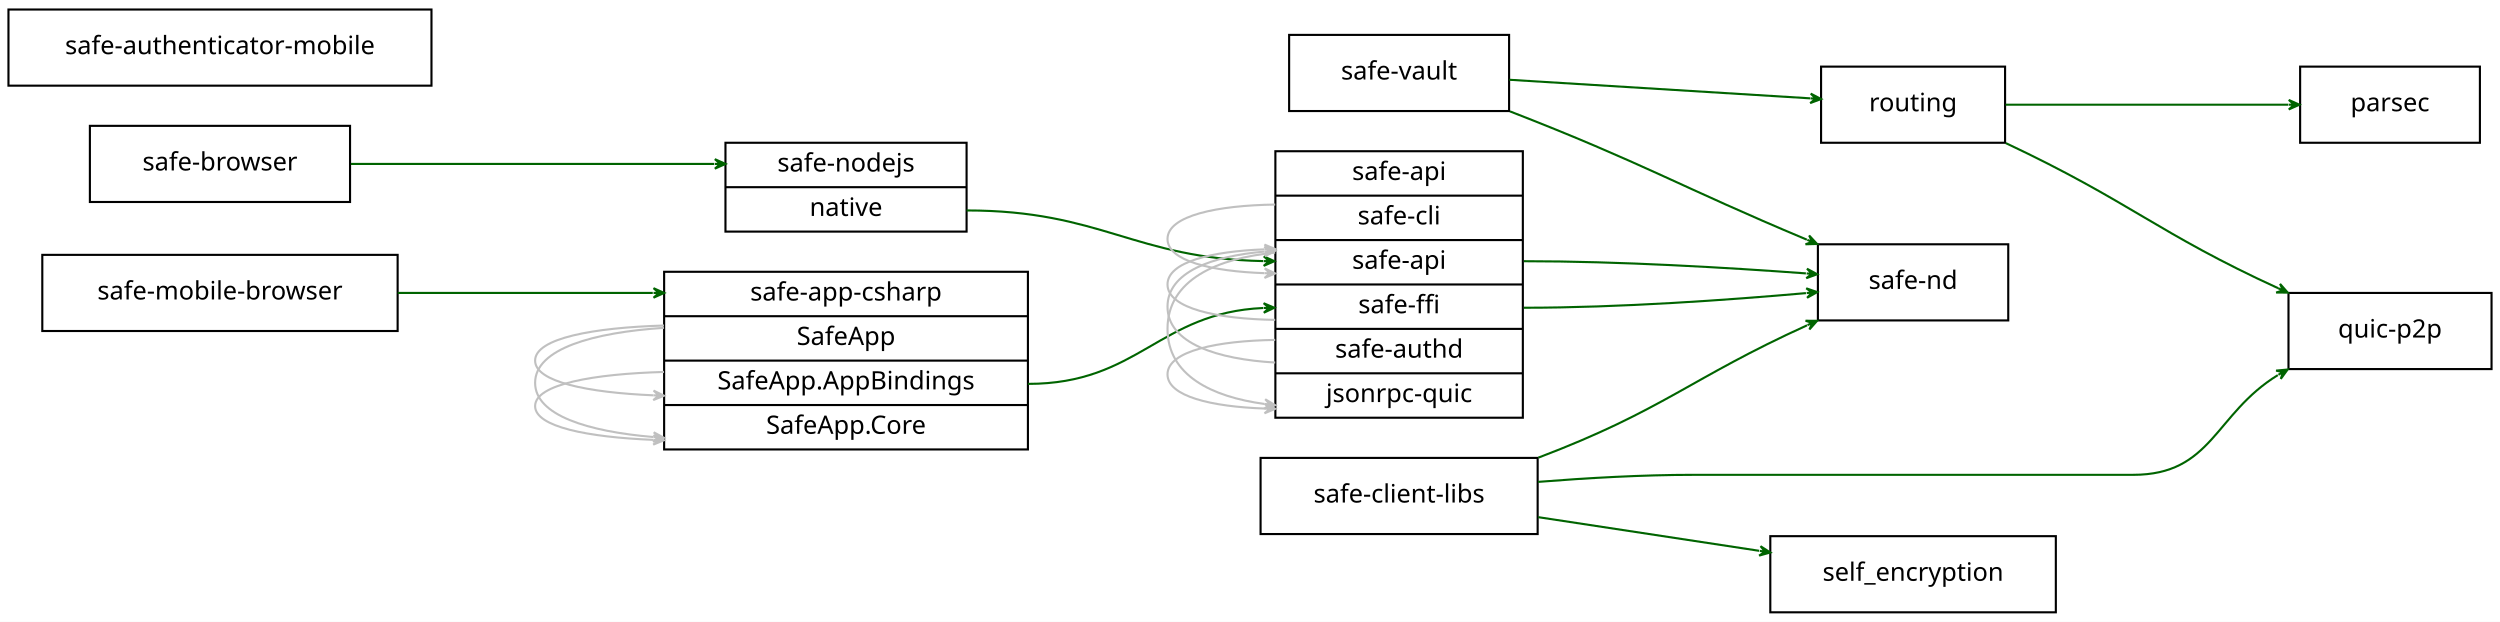
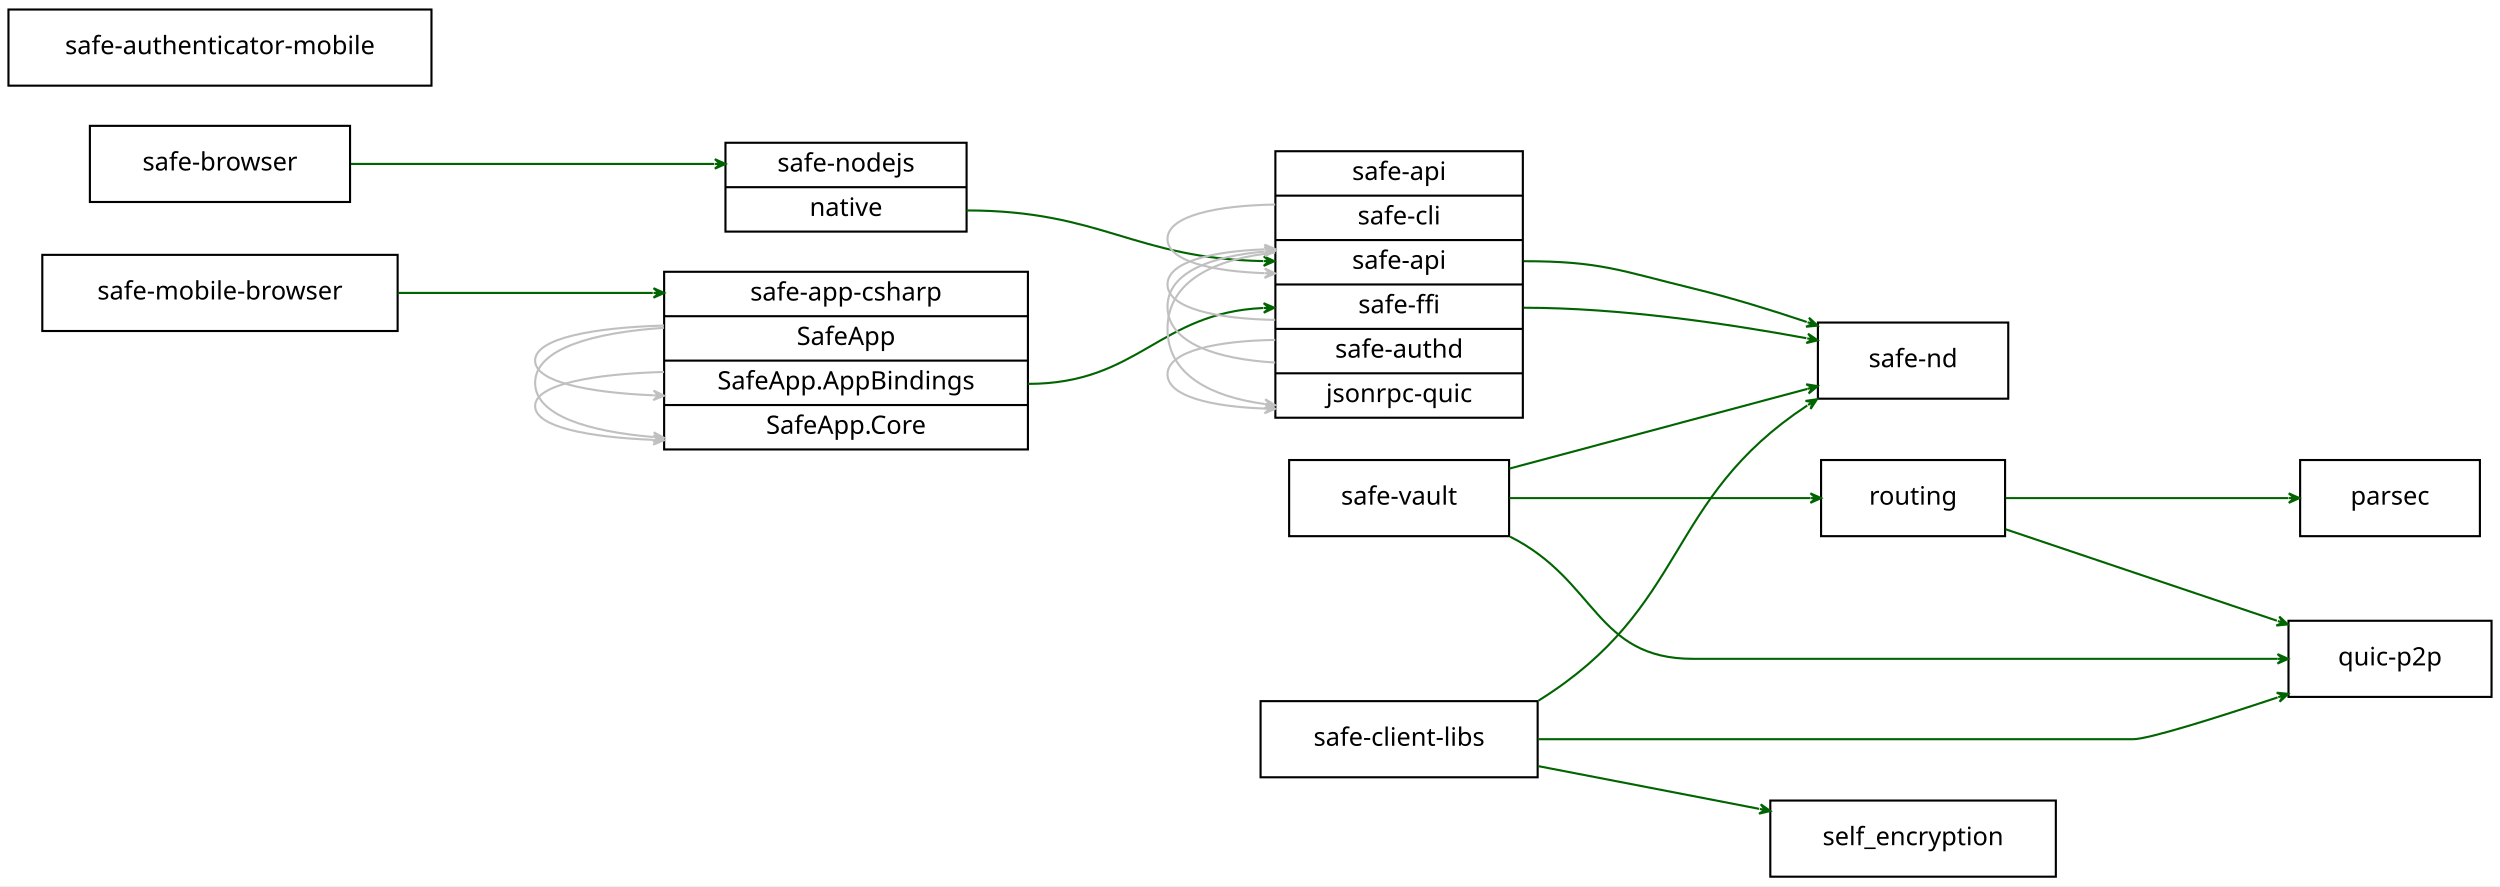
- <svg xmlns="http://www.w3.org/2000/svg" width="1182pt" height="294pt" viewBox="0.00 0.00 1182.00 294.00">
-   <g id="graph0" class="graph" transform="scale(1 1) rotate(0) translate(4 290)">
-     <polygon fill="#ffffff" stroke="transparent" points="-4,4 -4,-290 1178,-290 1178,4 -4,4" />
+ <svg xmlns="http://www.w3.org/2000/svg" width="1182pt" height="419pt" viewBox="0.00 0.00 1182.00 419.00">
+   <g id="graph0" class="graph" transform="scale(1 1) rotate(0) translate(4 415)">
+     <polygon fill="#ffffff" stroke="transparent" points="-4,4 -4,-415 1178,-415 1178,4 -4,4" />
    <g id="node1" class="node">
-       <polygon fill="none" stroke="#000000" points="16,-133.5 16,-169.5 184,-169.5 184,-133.5 16,-133.5" />
-       <text text-anchor="middle" x="100" y="-148.4" font-family="verdana" font-size="12.00" fill="#000000">safe-mobile-browser</text>
+       <polygon fill="none" stroke="#000000" points="16,-258.5 16,-294.5 184,-294.5 184,-258.5 16,-258.5" />
+       <text text-anchor="middle" x="100" y="-273.4" font-family="verdana" font-size="12.00" fill="#000000">safe-mobile-browser</text>
    </g>
    <g id="node9" class="node">
-       <polygon fill="none" stroke="#000000" points="310,-77.5 310,-161.5 482,-161.5 482,-77.5 310,-77.5" />
-       <text text-anchor="middle" x="396" y="-147.9" font-family="verdana" font-size="12.00" fill="#000000">safe-app-csharp</text>
-       <polyline fill="none" stroke="#000000" points="310,-140.5 482,-140.5 " />
-       <text text-anchor="middle" x="396" y="-126.9" font-family="verdana" font-size="12.00" fill="#000000">SafeApp</text>
-       <polyline fill="none" stroke="#000000" points="310,-119.5 482,-119.5 " />
-       <text text-anchor="middle" x="396" y="-105.9" font-family="verdana" font-size="12.00" fill="#000000">SafeApp.AppBindings</text>
-       <polyline fill="none" stroke="#000000" points="310,-98.5 482,-98.5 " />
-       <text text-anchor="middle" x="396" y="-84.9" font-family="verdana" font-size="12.00" fill="#000000">SafeApp.Core</text>
+       <polygon fill="none" stroke="#000000" points="310,-202.5 310,-286.5 482,-286.5 482,-202.5 310,-202.5" />
+       <text text-anchor="middle" x="396" y="-272.9" font-family="verdana" font-size="12.00" fill="#000000">safe-app-csharp</text>
+       <polyline fill="none" stroke="#000000" points="310,-265.5 482,-265.5 " />
+       <text text-anchor="middle" x="396" y="-251.9" font-family="verdana" font-size="12.00" fill="#000000">SafeApp</text>
+       <polyline fill="none" stroke="#000000" points="310,-244.5 482,-244.5 " />
+       <text text-anchor="middle" x="396" y="-230.9" font-family="verdana" font-size="12.00" fill="#000000">SafeApp.AppBindings</text>
+       <polyline fill="none" stroke="#000000" points="310,-223.5 482,-223.5 " />
+       <text text-anchor="middle" x="396" y="-209.9" font-family="verdana" font-size="12.00" fill="#000000">SafeApp.Core</text>
    </g>
    <g id="edge3" class="edge">
-       <path fill="none" stroke="#006400" d="M184.047,-151.5C220.8,-151.5 264.583,-151.5 304.63,-151.5" />
-       <polygon fill="#006400" stroke="#006400" points="310,-151.5 305,-153.75 307.5,-151.5 305,-151.5 305,-151.5 305,-151.5 307.5,-151.5 305,-149.25 310,-151.5 310,-151.5" />
+       <path fill="none" stroke="#006400" d="M184.047,-276.5C220.8,-276.5 264.583,-276.5 304.63,-276.5" />
+       <polygon fill="#006400" stroke="#006400" points="310,-276.5 305,-278.75 307.5,-276.5 305,-276.5 305,-276.5 305,-276.5 307.5,-276.5 305,-274.25 310,-276.5 310,-276.5" />
    </g>
    <g id="node2" class="node">
-       <polygon fill="none" stroke="#000000" points="1083.5,-222.5 1083.5,-258.5 1168.5,-258.5 1168.5,-222.5 1083.5,-222.5" />
-       <text text-anchor="middle" x="1126" y="-237.4" font-family="verdana" font-size="12.00" fill="#000000">parsec</text>
+       <polygon fill="none" stroke="#000000" points="1083.5,-161.5 1083.5,-197.5 1168.5,-197.5 1168.5,-161.5 1083.5,-161.5" />
+       <text text-anchor="middle" x="1126" y="-176.4" font-family="verdana" font-size="12.00" fill="#000000">parsec</text>
    </g>
    <g id="node3" class="node">
-       <polygon fill="none" stroke="#000000" points="857,-222.5 857,-258.5 944,-258.5 944,-222.5 857,-222.5" />
-       <text text-anchor="middle" x="900.5" y="-237.4" font-family="verdana" font-size="12.00" fill="#000000">routing</text>
+       <polygon fill="none" stroke="#000000" points="857,-161.5 857,-197.5 944,-197.5 944,-161.5 857,-161.5" />
+       <text text-anchor="middle" x="900.5" y="-176.4" font-family="verdana" font-size="12.00" fill="#000000">routing</text>
    </g>
    <g id="edge4" class="edge">
-       <path fill="none" stroke="#006400" d="M944.246,-240.5C982.612,-240.5 1038.299,-240.5 1077.907,-240.5" />
-       <polygon fill="#006400" stroke="#006400" points="1083.141,-240.5 1078.141,-242.75 1080.641,-240.5 1078.141,-240.5 1078.141,-240.5 1078.141,-240.5 1080.641,-240.5 1078.141,-238.25 1083.141,-240.5 1083.141,-240.5" />
+       <path fill="none" stroke="#006400" d="M944.246,-179.5C982.612,-179.5 1038.299,-179.5 1077.907,-179.5" />
+       <polygon fill="#006400" stroke="#006400" points="1083.141,-179.5 1078.141,-181.75 1080.641,-179.5 1078.141,-179.5 1078.141,-179.5 1078.141,-179.5 1080.641,-179.5 1078.141,-177.25 1083.141,-179.5 1083.141,-179.5" />
    </g>
    <g id="node7" class="node">
-       <polygon fill="none" stroke="#000000" points="1078,-115.5 1078,-151.5 1174,-151.5 1174,-115.5 1078,-115.5" />
-       <text text-anchor="middle" x="1126" y="-130.4" font-family="verdana" font-size="12.00" fill="#000000">quic-p2p</text>
+       <polygon fill="none" stroke="#000000" points="1078,-85.5 1078,-121.5 1174,-121.5 1174,-85.5 1078,-85.5" />
+       <text text-anchor="middle" x="1126" y="-100.4" font-family="verdana" font-size="12.00" fill="#000000">quic-p2p</text>
    </g>
    <g id="edge5" class="edge">
-       <path fill="none" stroke="#006400" d="M944.357,-222.332C1003.375,-194.528 1015.99,-179.923 1073.087,-153.733" />
-       <polygon fill="#006400" stroke="#006400" points="1077.641,-151.662 1074.021,-155.78 1075.365,-152.696 1073.09,-153.731 1073.09,-153.731 1073.09,-153.731 1075.365,-152.696 1072.158,-151.683 1077.641,-151.662 1077.641,-151.662" />
+       <path fill="none" stroke="#006400" d="M944.246,-164.756C980.896,-152.404 1033.352,-134.725 1072.498,-121.532" />
+       <polygon fill="#006400" stroke="#006400" points="1077.688,-119.783 1073.668,-123.512 1075.319,-120.581 1072.95,-121.379 1072.95,-121.379 1072.95,-121.379 1075.319,-120.581 1072.231,-119.247 1077.688,-119.783 1077.688,-119.783" />
    </g>
    <g id="node4" class="node">
-       <polygon fill="none" stroke="#000000" points="592,-37.5 592,-73.5 723,-73.5 723,-37.5 592,-37.5" />
-       <text text-anchor="middle" x="657.5" y="-52.4" font-family="verdana" font-size="12.00" fill="#000000">safe-client-libs</text>
+       <polygon fill="none" stroke="#000000" points="592,-47.5 592,-83.5 723,-83.5 723,-47.5 592,-47.5" />
+       <text text-anchor="middle" x="657.5" y="-62.4" font-family="verdana" font-size="12.00" fill="#000000">safe-client-libs</text>
    </g>
    <g id="node6" class="node">
-       <polygon fill="none" stroke="#000000" points="855.5,-138.5 855.5,-174.5 945.5,-174.5 945.5,-138.5 855.5,-138.5" />
-       <text text-anchor="middle" x="900.5" y="-153.4" font-family="verdana" font-size="12.00" fill="#000000">safe-nd</text>
+       <polygon fill="none" stroke="#000000" points="855.5,-226.5 855.5,-262.5 945.5,-262.5 945.5,-226.5 855.5,-226.5" />
+       <text text-anchor="middle" x="900.5" y="-241.4" font-family="verdana" font-size="12.00" fill="#000000">safe-nd</text>
    </g>
    <g id="edge7" class="edge">
-       <path fill="none" stroke="#006400" d="M723.359,-73.636C782.599,-96.119 794.976,-111.017 850.374,-136.196" />
-       <polygon fill="#006400" stroke="#006400" points="855.15,-138.344 849.667,-138.345 852.87,-137.319 850.59,-136.293 850.59,-136.293 850.59,-136.293 852.87,-137.319 851.513,-134.241 855.15,-138.344 855.15,-138.344" />
+       <path fill="none" stroke="#006400" d="M723.431,-83.767C794.885,-128.268 782.578,-178.621 850.48,-223.299" />
+       <polygon fill="#006400" stroke="#006400" points="855.07,-226.233 849.645,-225.436 852.964,-224.887 850.857,-223.54 850.857,-223.54 850.857,-223.54 852.964,-224.887 852.069,-221.645 855.07,-226.233 855.07,-226.233" />
    </g>
    <g id="edge6" class="edge">
-       <path fill="none" stroke="#006400" d="M723.189,-62.17C746.333,-64.004 772.548,-65.5 796.5,-65.5 796.5,-65.5 796.5,-65.5 1004.5,-65.5 1042.01,-65.5 1042.927,-94.184 1072.943,-112.642" />
-       <polygon fill="#006400" stroke="#006400" points="1077.591,-115.286 1072.132,-114.769 1075.418,-114.05 1073.245,-112.814 1073.245,-112.814 1073.245,-112.814 1075.418,-114.05 1074.358,-110.858 1077.591,-115.286 1077.591,-115.286" />
+       <path fill="none" stroke="#006400" d="M723.258,-65.5C746.409,-65.5 772.609,-65.5 796.5,-65.5 796.5,-65.5 796.5,-65.5 1004.5,-65.5 1011.76,-65.5 1043.577,-75.511 1072.829,-85.257" />
+       <polygon fill="#006400" stroke="#006400" points="1077.874,-86.943 1072.419,-87.492 1075.503,-86.151 1073.132,-85.358 1073.132,-85.358 1073.132,-85.358 1075.503,-86.151 1073.846,-83.224 1077.874,-86.943 1077.874,-86.943" />
    </g>
    <g id="node10" class="node">
      <polygon fill="none" stroke="#000000" points="833,-.5 833,-36.5 968,-36.5 968,-.5 833,-.5" />
      <text text-anchor="middle" x="900.5" y="-15.4" font-family="verdana" font-size="12.00" fill="#000000">self_encryption</text>
    </g>
    <g id="edge8" class="edge">
-       <path fill="none" stroke="#006400" d="M723.259,-45.487C755.547,-40.571 794.539,-34.634 827.721,-29.581" />
-       <polygon fill="#006400" stroke="#006400" points="832.995,-28.779 828.391,-31.756 830.524,-29.155 828.052,-29.531 828.052,-29.531 828.052,-29.531 830.524,-29.155 827.713,-27.307 832.995,-28.779 832.995,-28.779" />
+       <path fill="none" stroke="#006400" d="M723.259,-52.781C755.547,-46.536 794.539,-38.994 827.721,-32.577" />
+       <polygon fill="#006400" stroke="#006400" points="832.995,-31.556 828.513,-34.715 830.54,-32.031 828.086,-32.506 828.086,-32.506 828.086,-32.506 830.54,-32.031 827.659,-30.297 832.995,-31.556 832.995,-31.556" />
    </g>
    <g id="node5" class="node">
-       <polygon fill="none" stroke="#000000" points="605.5,-237.5 605.5,-273.5 709.5,-273.5 709.5,-237.5 605.5,-237.5" />
-       <text text-anchor="middle" x="657.5" y="-252.4" font-family="verdana" font-size="12.00" fill="#000000">safe-vault</text>
+       <polygon fill="none" stroke="#000000" points="605.5,-161.5 605.5,-197.5 709.5,-197.5 709.5,-161.5 605.5,-161.5" />
+       <text text-anchor="middle" x="657.5" y="-176.4" font-family="verdana" font-size="12.00" fill="#000000">safe-vault</text>
+     </g>
+     <g id="edge14" class="edge">
+       <path fill="none" stroke="#006400" d="M709.63,-179.5C751.756,-179.5 810.616,-179.5 851.799,-179.5" />
+       <polygon fill="#006400" stroke="#006400" points="856.983,-179.5 851.983,-181.75 854.483,-179.5 851.983,-179.5 851.983,-179.5 851.983,-179.5 854.483,-179.5 851.983,-177.25 856.983,-179.5 856.983,-179.5" />
+     </g>
+     <g id="edge15" class="edge">
+       <path fill="none" stroke="#006400" d="M709.63,-193.444C751.306,-204.592 809.359,-220.121 850.472,-231.118" />
+       <polygon fill="#006400" stroke="#006400" points="855.4,-232.436 849.988,-233.318 852.985,-231.79 850.569,-231.144 850.569,-231.144 850.569,-231.144 852.985,-231.79 851.151,-228.97 855.4,-232.436 855.4,-232.436" />
    </g>
    <g id="edge13" class="edge">
-       <path fill="none" stroke="#006400" d="M709.63,-252.282C751.756,-249.682 810.616,-246.048 851.799,-243.506" />
-       <polygon fill="#006400" stroke="#006400" points="856.983,-243.186 852.131,-245.74 854.488,-243.34 851.993,-243.494 851.993,-243.494 851.993,-243.494 854.488,-243.34 851.854,-241.249 856.983,-243.186 856.983,-243.186" />
-     </g>
-     <g id="edge14" class="edge">
-       <path fill="none" stroke="#006400" d="M709.885,-237.35C773.651,-212.578 789.516,-202.147 850.277,-176.68" />
-       <polygon fill="#006400" stroke="#006400" points="855.119,-174.658 851.372,-178.661 852.812,-175.622 850.505,-176.585 850.505,-176.585 850.505,-176.585 852.812,-175.622 849.638,-174.509 855.119,-174.658 855.119,-174.658" />
+       <path fill="none" stroke="#006400" d="M709.986,-161.257C751.12,-140.552 750.21,-103.5 796.5,-103.5 796.5,-103.5 796.5,-103.5 1004.5,-103.5 1026.86,-103.5 1051.534,-103.5 1072.773,-103.5" />
+       <polygon fill="#006400" stroke="#006400" points="1077.812,-103.5 1072.812,-105.75 1075.312,-103.5 1072.812,-103.5 1072.812,-103.5 1072.812,-103.5 1075.312,-103.5 1072.812,-101.25 1077.812,-103.5 1077.812,-103.5" />
    </g>
    <g id="node8" class="node">
-       <polygon fill="none" stroke="#000000" points="339,-180.5 339,-222.5 453,-222.5 453,-180.5 339,-180.5" />
-       <text text-anchor="middle" x="396" y="-208.9" font-family="verdana" font-size="12.00" fill="#000000">safe-nodejs</text>
-       <polyline fill="none" stroke="#000000" points="339,-201.5 453,-201.5 " />
-       <text text-anchor="middle" x="396" y="-187.9" font-family="verdana" font-size="12.00" fill="#000000">native</text>
+       <polygon fill="none" stroke="#000000" points="339,-305.5 339,-347.5 453,-347.5 453,-305.5 339,-305.5" />
+       <text text-anchor="middle" x="396" y="-333.9" font-family="verdana" font-size="12.00" fill="#000000">safe-nodejs</text>
+       <polyline fill="none" stroke="#000000" points="339,-326.5 453,-326.5 " />
+       <text text-anchor="middle" x="396" y="-312.9" font-family="verdana" font-size="12.00" fill="#000000">native</text>
    </g>
    <g id="node12" class="node">
-       <polygon fill="none" stroke="#000000" points="599,-92.5 599,-218.5 716,-218.5 716,-92.5 599,-92.5" />
-       <text text-anchor="middle" x="657.5" y="-204.9" font-family="verdana" font-size="12.00" fill="#000000">safe-api</text>
-       <polyline fill="none" stroke="#000000" points="599,-197.5 716,-197.5 " />
-       <text text-anchor="middle" x="657.5" y="-183.9" font-family="verdana" font-size="12.00" fill="#000000">safe-cli</text>
-       <polyline fill="none" stroke="#000000" points="599,-176.5 716,-176.5 " />
-       <text text-anchor="middle" x="657.5" y="-162.9" font-family="verdana" font-size="12.00" fill="#000000">safe-api</text>
-       <polyline fill="none" stroke="#000000" points="599,-155.5 716,-155.5 " />
-       <text text-anchor="middle" x="657.5" y="-141.9" font-family="verdana" font-size="12.00" fill="#000000">safe-ffi</text>
-       <polyline fill="none" stroke="#000000" points="599,-134.5 716,-134.5 " />
-       <text text-anchor="middle" x="657.5" y="-120.9" font-family="verdana" font-size="12.00" fill="#000000">safe-authd</text>
-       <polyline fill="none" stroke="#000000" points="599,-113.5 716,-113.5 " />
-       <text text-anchor="middle" x="657.5" y="-99.9" font-family="verdana" font-size="12.00" fill="#000000">jsonrpc-quic</text>
+       <polygon fill="none" stroke="#000000" points="599,-217.5 599,-343.5 716,-343.5 716,-217.5 599,-217.5" />
+       <text text-anchor="middle" x="657.5" y="-329.9" font-family="verdana" font-size="12.00" fill="#000000">safe-api</text>
+       <polyline fill="none" stroke="#000000" points="599,-322.5 716,-322.5 " />
+       <text text-anchor="middle" x="657.5" y="-308.9" font-family="verdana" font-size="12.00" fill="#000000">safe-cli</text>
+       <polyline fill="none" stroke="#000000" points="599,-301.5 716,-301.5 " />
+       <text text-anchor="middle" x="657.5" y="-287.9" font-family="verdana" font-size="12.00" fill="#000000">safe-api</text>
+       <polyline fill="none" stroke="#000000" points="599,-280.5 716,-280.5 " />
+       <text text-anchor="middle" x="657.5" y="-266.9" font-family="verdana" font-size="12.00" fill="#000000">safe-ffi</text>
+       <polyline fill="none" stroke="#000000" points="599,-259.5 716,-259.5 " />
+       <text text-anchor="middle" x="657.5" y="-245.9" font-family="verdana" font-size="12.00" fill="#000000">safe-authd</text>
+       <polyline fill="none" stroke="#000000" points="599,-238.5 716,-238.5 " />
+       <text text-anchor="middle" x="657.5" y="-224.9" font-family="verdana" font-size="12.00" fill="#000000">jsonrpc-quic</text>
+     </g>
+     <g id="edge18" class="edge">
+       <path fill="none" stroke="#006400" d="M453,-315.5C516.748,-315.5 532.133,-292.795 593.236,-291.553" />
+       <polygon fill="#006400" stroke="#006400" points="598.5,-291.5 593.523,-293.8 596,-291.525 593.5,-291.55 593.5,-291.55 593.5,-291.55 596,-291.525 593.478,-289.3 598.5,-291.5 598.5,-291.5" />
+     </g>
+     <g id="edge1" class="edge">
+       <path fill="none" stroke="#c0c0c0" d="M309.935,-239.142C276.658,-238.215 249,-233.359 249,-223 249,-213.167 273.921,-208.292 304.911,-207.03" />
+       <polygon fill="#c0c0c0" stroke="#c0c0c0" points="309.935,-206.858 305.014,-209.278 307.436,-206.943 304.937,-207.029 304.937,-207.029 304.937,-207.029 307.436,-206.943 304.86,-204.78 309.935,-206.858 309.935,-206.858" />
+     </g>
+     <g id="edge11" class="edge">
+       <path fill="none" stroke="#c0c0c0" d="M309.935,-261.091C276.658,-260.106 249,-255.125 249,-244.5 249,-234.415 273.921,-229.415 304.911,-228.09" />
+       <polygon fill="#c0c0c0" stroke="#c0c0c0" points="309.935,-227.909 305.019,-230.338 307.436,-228 304.938,-228.09 304.938,-228.09 304.938,-228.09 307.436,-228 304.857,-225.841 309.935,-227.909 309.935,-227.909" />
+     </g>
+     <g id="edge12" class="edge">
+       <path fill="none" stroke="#c0c0c0" d="M309.935,-260.009C276.658,-257.798 249,-250.203 249,-234 249,-218.62 273.921,-210.995 304.911,-208.37" />
+       <polygon fill="#c0c0c0" stroke="#c0c0c0" points="309.935,-207.991 305.118,-210.611 307.442,-208.179 304.949,-208.367 304.949,-208.367 304.949,-208.367 307.442,-208.179 304.779,-206.123 309.935,-207.991 309.935,-207.991" />
+     </g>
+     <g id="edge2" class="edge">
+       <path fill="none" stroke="#006400" d="M482,-233.5C534.394,-233.5 543.717,-267.149 593.251,-269.384" />
+       <polygon fill="#006400" stroke="#006400" points="598.5,-269.5 593.451,-271.639 596.001,-269.445 593.501,-269.389 593.501,-269.389 593.501,-269.389 596.001,-269.445 593.551,-267.14 598.5,-269.5 598.5,-269.5" />
+     </g>
+     <g id="node11" class="node">
+       <polygon fill="none" stroke="#000000" points="0,-374.5 0,-410.5 200,-410.5 200,-374.5 0,-374.5" />
+       <text text-anchor="middle" x="100" y="-389.4" font-family="verdana" font-size="12.00" fill="#000000">safe-authenticator-mobile</text>
    </g>
    <g id="edge17" class="edge">
-       <path fill="none" stroke="#006400" d="M453,-190.5C516.748,-190.5 532.133,-167.795 593.236,-166.553" />
-       <polygon fill="#006400" stroke="#006400" points="598.5,-166.5 593.523,-168.8 596,-166.525 593.5,-166.55 593.5,-166.55 593.5,-166.55 596,-166.525 593.478,-164.3 598.5,-166.5 598.5,-166.5" />
+       <path fill="none" stroke="#006400" d="M716.5,-269.5C761.976,-269.5 813.203,-261.909 850.035,-255.093" />
+       <polygon fill="#006400" stroke="#006400" points="855.362,-254.094 850.863,-257.227 852.905,-254.555 850.448,-255.016 850.448,-255.016 850.448,-255.016 852.905,-254.555 850.033,-252.804 855.362,-254.094 855.362,-254.094" />
    </g>
-     <g id="edge1" class="edge">
-       <path fill="none" stroke="#c0c0c0" d="M309.935,-114.142C276.658,-113.215 249,-108.359 249,-98 249,-88.167 273.921,-83.292 304.911,-82.03" />
-       <polygon fill="#c0c0c0" stroke="#c0c0c0" points="309.935,-81.858 305.014,-84.278 307.436,-81.943 304.937,-82.029 304.937,-82.029 304.937,-82.029 307.436,-81.943 304.86,-79.78 309.935,-81.858 309.935,-81.858" />
+     <g id="edge21" class="edge">
+       <path fill="none" stroke="#006400" d="M716.5,-291.5C752.741,-291.5 761.787,-287.071 797,-278.5 814.57,-274.224 833.453,-268.399 850.217,-262.779" />
+       <polygon fill="#006400" stroke="#006400" points="855.348,-261.043 851.332,-264.777 852.979,-261.845 850.611,-262.646 850.611,-262.646 850.611,-262.646 852.979,-261.845 849.89,-260.514 855.348,-261.043 855.348,-261.043" />
    </g>
-     <g id="edge11" class="edge">
-       <path fill="none" stroke="#c0c0c0" d="M309.935,-136.091C276.658,-135.106 249,-130.125 249,-119.5 249,-109.415 273.921,-104.415 304.911,-103.091" />
-       <polygon fill="#c0c0c0" stroke="#c0c0c0" points="309.935,-102.909 305.019,-105.338 307.436,-102.999 304.938,-103.09 304.938,-103.09 304.938,-103.09 307.436,-102.999 304.857,-100.841 309.935,-102.909 309.935,-102.909" />
+     <g id="edge9" class="edge">
+       <path fill="none" stroke="#c0c0c0" d="M598.919,-254.284C571.744,-253.9 548,-249.121 548,-238 548,-227.574 568.869,-222.722 593.869,-221.84" />
+       <polygon fill="#c0c0c0" stroke="#c0c0c0" points="598.919,-221.716 593.976,-224.089 596.42,-221.778 593.921,-221.839 593.921,-221.839 593.921,-221.839 596.42,-221.778 593.865,-219.59 598.919,-221.716 598.919,-221.716" />
    </g>
-     <g id="edge12" class="edge">
-       <path fill="none" stroke="#c0c0c0" d="M309.935,-135.009C276.658,-132.798 249,-125.203 249,-109 249,-93.62 273.921,-85.995 304.911,-83.37" />
-       <polygon fill="#c0c0c0" stroke="#c0c0c0" points="309.935,-82.991 305.118,-85.611 307.442,-83.179 304.949,-83.367 304.949,-83.367 304.949,-83.367 307.442,-83.179 304.779,-81.123 309.935,-82.991 309.935,-82.991" />
-     </g>
-     <g id="edge2" class="edge">
-       <path fill="none" stroke="#006400" d="M482,-108.5C534.394,-108.5 543.717,-142.149 593.251,-144.384" />
-       <polygon fill="#006400" stroke="#006400" points="598.5,-144.5 593.451,-146.638 596.001,-144.445 593.501,-144.389 593.501,-144.389 593.501,-144.389 596.001,-144.445 593.551,-142.14 598.5,-144.5 598.5,-144.5" />
-     </g>
-     <g id="node11" class="node">
-       <polygon fill="none" stroke="#000000" points="0,-249.5 0,-285.5 200,-285.5 200,-249.5 0,-249.5" />
-       <text text-anchor="middle" x="100" y="-264.4" font-family="verdana" font-size="12.00" fill="#000000">safe-authenticator-mobile</text>
+     <g id="edge10" class="edge">
+       <path fill="none" stroke="#c0c0c0" d="M598.919,-243.589C571.744,-245.131 548,-252.606 548,-270 548,-286.307 568.869,-293.896 593.869,-296.051" />
+       <polygon fill="#c0c0c0" stroke="#c0c0c0" points="598.919,-296.411 593.772,-298.3 596.426,-296.233 593.932,-296.056 593.932,-296.056 593.932,-296.056 596.426,-296.233 594.092,-293.811 598.919,-296.411 598.919,-296.411" />
    </g>
    <g id="edge16" class="edge">
-       <path fill="none" stroke="#006400" d="M716.5,-144.5C761.657,-144.5 812.917,-148.143 849.842,-151.415" />
-       <polygon fill="#006400" stroke="#006400" points="855.184,-151.895 850.003,-153.689 852.694,-151.671 850.204,-151.448 850.204,-151.448 850.204,-151.448 852.694,-151.671 850.405,-149.207 855.184,-151.895 855.184,-151.895" />
+       <path fill="none" stroke="#c0c0c0" d="M598.919,-263.756C571.744,-264.193 548,-269.094 548,-280.5 548,-291.193 568.869,-296.169 593.869,-297.109" />
+       <polygon fill="#c0c0c0" stroke="#c0c0c0" points="598.919,-297.244 593.861,-299.36 596.42,-297.177 593.921,-297.111 593.921,-297.111 593.921,-297.111 596.42,-297.177 593.981,-294.861 598.919,-297.244 598.919,-297.244" />
+     </g>
+     <g id="edge19" class="edge">
+       <path fill="none" stroke="#c0c0c0" d="M598.919,-318.284C571.744,-317.9 548,-313.121 548,-302 548,-291.574 568.869,-286.722 593.869,-285.84" />
+       <polygon fill="#c0c0c0" stroke="#c0c0c0" points="598.919,-285.716 593.976,-288.089 596.42,-285.778 593.921,-285.839 593.921,-285.839 593.921,-285.839 596.42,-285.778 593.865,-283.59 598.919,-285.716 598.919,-285.716" />
    </g>
    <g id="edge20" class="edge">
-       <path fill="none" stroke="#006400" d="M716.5,-166.5C761.628,-166.5 812.89,-163.464 849.825,-160.737" />
-       <polygon fill="#006400" stroke="#006400" points="855.168,-160.338 850.349,-162.954 852.674,-160.524 850.182,-160.711 850.182,-160.711 850.182,-160.711 852.674,-160.524 850.014,-158.467 855.168,-160.338 855.168,-160.338" />
-     </g>
-     <g id="edge9" class="edge">
-       <path fill="none" stroke="#c0c0c0" d="M598.919,-129.284C571.744,-128.9 548,-124.121 548,-113 548,-102.574 568.869,-97.722 593.869,-96.84" />
-       <polygon fill="#c0c0c0" stroke="#c0c0c0" points="598.919,-96.716 593.976,-99.089 596.42,-96.778 593.921,-96.839 593.921,-96.839 593.921,-96.839 596.42,-96.778 593.865,-94.59 598.919,-96.716 598.919,-96.716" />
-     </g>
-     <g id="edge10" class="edge">
-       <path fill="none" stroke="#c0c0c0" d="M598.919,-118.589C571.744,-120.131 548,-127.606 548,-145 548,-161.307 568.869,-168.896 593.869,-171.051" />
-       <polygon fill="#c0c0c0" stroke="#c0c0c0" points="598.919,-171.411 593.772,-173.3 596.426,-171.233 593.932,-171.056 593.932,-171.056 593.932,-171.056 596.426,-171.233 594.092,-168.811 598.919,-171.411 598.919,-171.411" />
-     </g>
-     <g id="edge15" class="edge">
-       <path fill="none" stroke="#c0c0c0" d="M598.919,-138.756C571.744,-139.193 548,-144.094 548,-155.5 548,-166.193 568.869,-171.169 593.869,-172.109" />
-       <polygon fill="#c0c0c0" stroke="#c0c0c0" points="598.919,-172.244 593.861,-174.36 596.42,-172.177 593.921,-172.111 593.921,-172.111 593.921,-172.111 596.42,-172.177 593.981,-169.861 598.919,-172.244 598.919,-172.244" />
-     </g>
-     <g id="edge18" class="edge">
-       <path fill="none" stroke="#c0c0c0" d="M598.919,-193.284C571.744,-192.9 548,-188.121 548,-177 548,-166.574 568.869,-161.722 593.869,-160.84" />
-       <polygon fill="#c0c0c0" stroke="#c0c0c0" points="598.919,-160.716 593.976,-163.089 596.42,-160.778 593.921,-160.839 593.921,-160.839 593.921,-160.839 596.42,-160.778 593.865,-158.59 598.919,-160.716 598.919,-160.716" />
-     </g>
-     <g id="edge19" class="edge">
-       <path fill="none" stroke="#c0c0c0" d="M598.919,-170.578C571.744,-167.93 548,-157.883 548,-134.5 548,-112.579 568.869,-102.378 593.869,-99.007" />
-       <polygon fill="#c0c0c0" stroke="#c0c0c0" points="598.919,-98.422 594.211,-101.232 596.436,-98.71 593.952,-98.997 593.952,-98.997 593.952,-98.997 596.436,-98.71 593.693,-96.762 598.919,-98.422 598.919,-98.422" />
+       <path fill="none" stroke="#c0c0c0" d="M598.919,-295.578C571.744,-292.93 548,-282.883 548,-259.5 548,-237.579 568.869,-227.378 593.869,-224.007" />
+       <polygon fill="#c0c0c0" stroke="#c0c0c0" points="598.919,-223.422 594.211,-226.232 596.436,-223.71 593.952,-223.997 593.952,-223.997 593.952,-223.997 596.436,-223.71 593.693,-221.762 598.919,-223.422 598.919,-223.422" />
    </g>
    <g id="node13" class="node">
-       <polygon fill="none" stroke="#000000" points="38.5,-194.5 38.5,-230.5 161.5,-230.5 161.5,-194.5 38.5,-194.5" />
-       <text text-anchor="middle" x="100" y="-209.4" font-family="verdana" font-size="12.00" fill="#000000">safe-browser</text>
+       <polygon fill="none" stroke="#000000" points="38.5,-319.5 38.5,-355.5 161.5,-355.5 161.5,-319.5 38.5,-319.5" />
+       <text text-anchor="middle" x="100" y="-334.4" font-family="verdana" font-size="12.00" fill="#000000">safe-browser</text>
    </g>
-     <g id="edge21" class="edge">
-       <path fill="none" stroke="#006400" d="M161.9,-212.5C208.737,-212.5 274.828,-212.5 333.691,-212.5" />
-       <polygon fill="#006400" stroke="#006400" points="339,-212.5 334,-214.75 336.5,-212.5 334,-212.5 334,-212.5 334,-212.5 336.5,-212.5 334,-210.25 339,-212.5 339,-212.5" />
+     <g id="edge22" class="edge">
+       <path fill="none" stroke="#006400" d="M161.9,-337.5C208.737,-337.5 274.828,-337.5 333.691,-337.5" />
+       <polygon fill="#006400" stroke="#006400" points="339,-337.5 334,-339.75 336.5,-337.5 334,-337.5 334,-337.5 334,-337.5 336.5,-337.5 334,-335.25 339,-337.5 339,-337.5" />
    </g>
  </g>
</svg>
